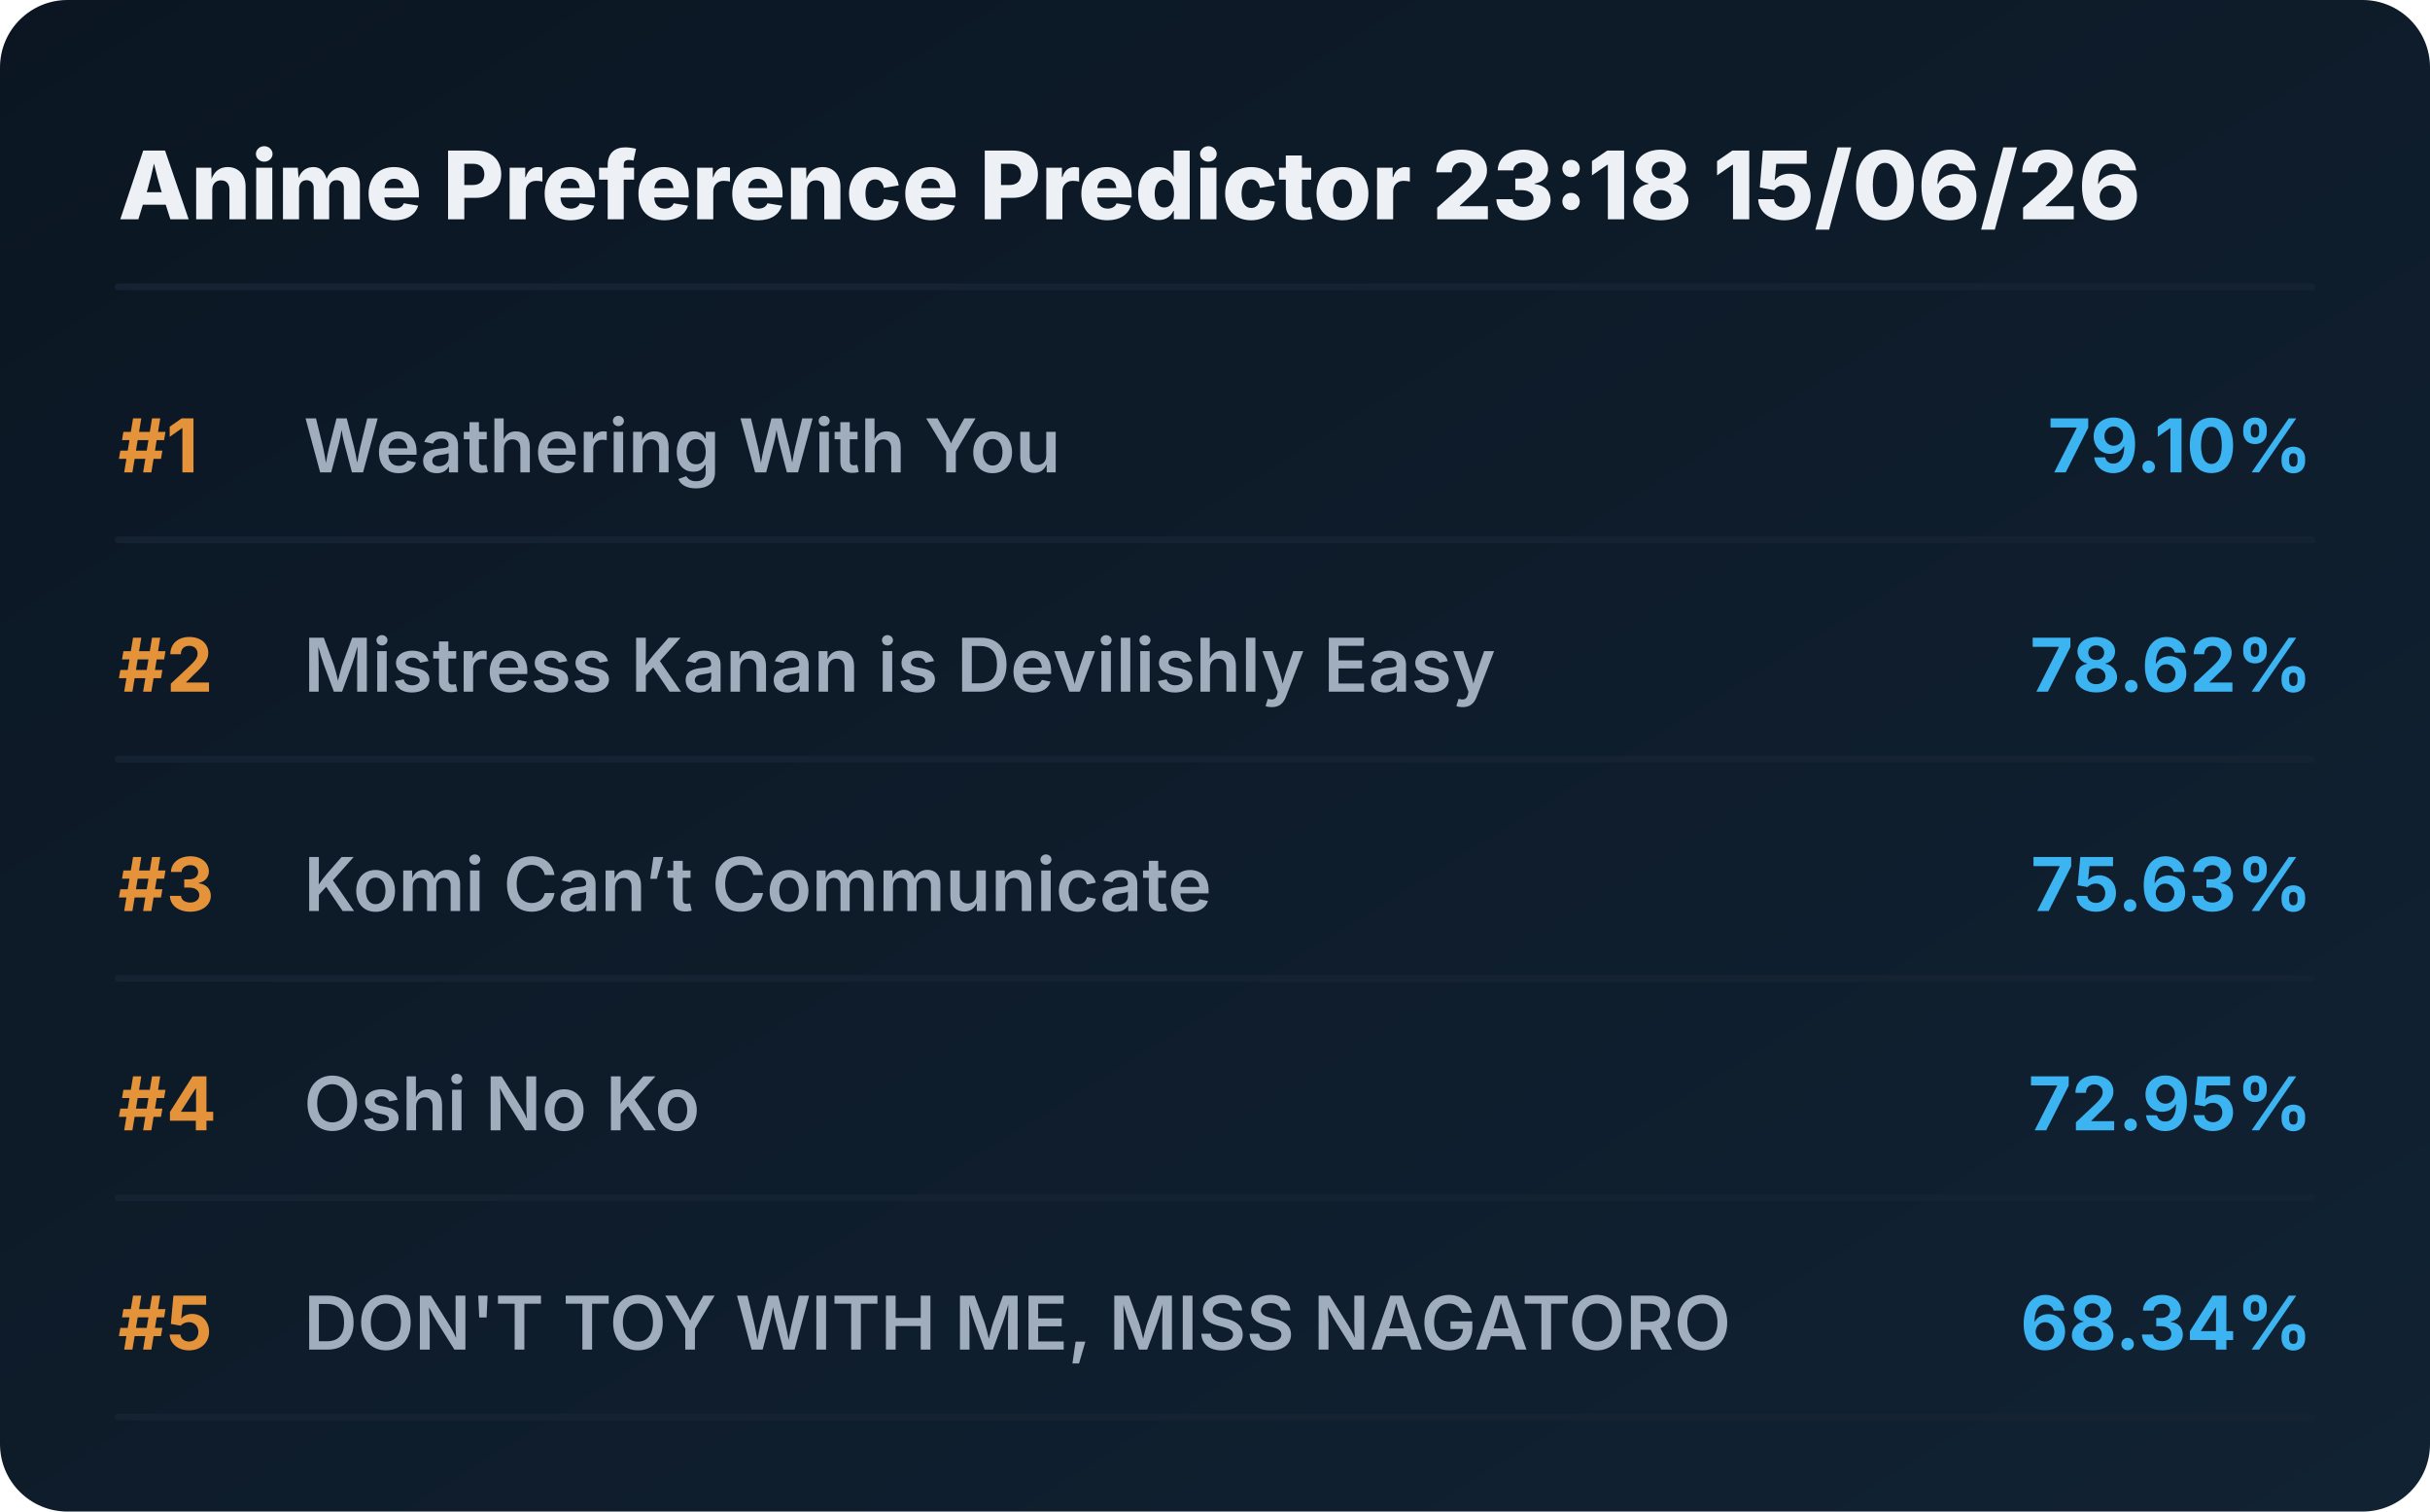
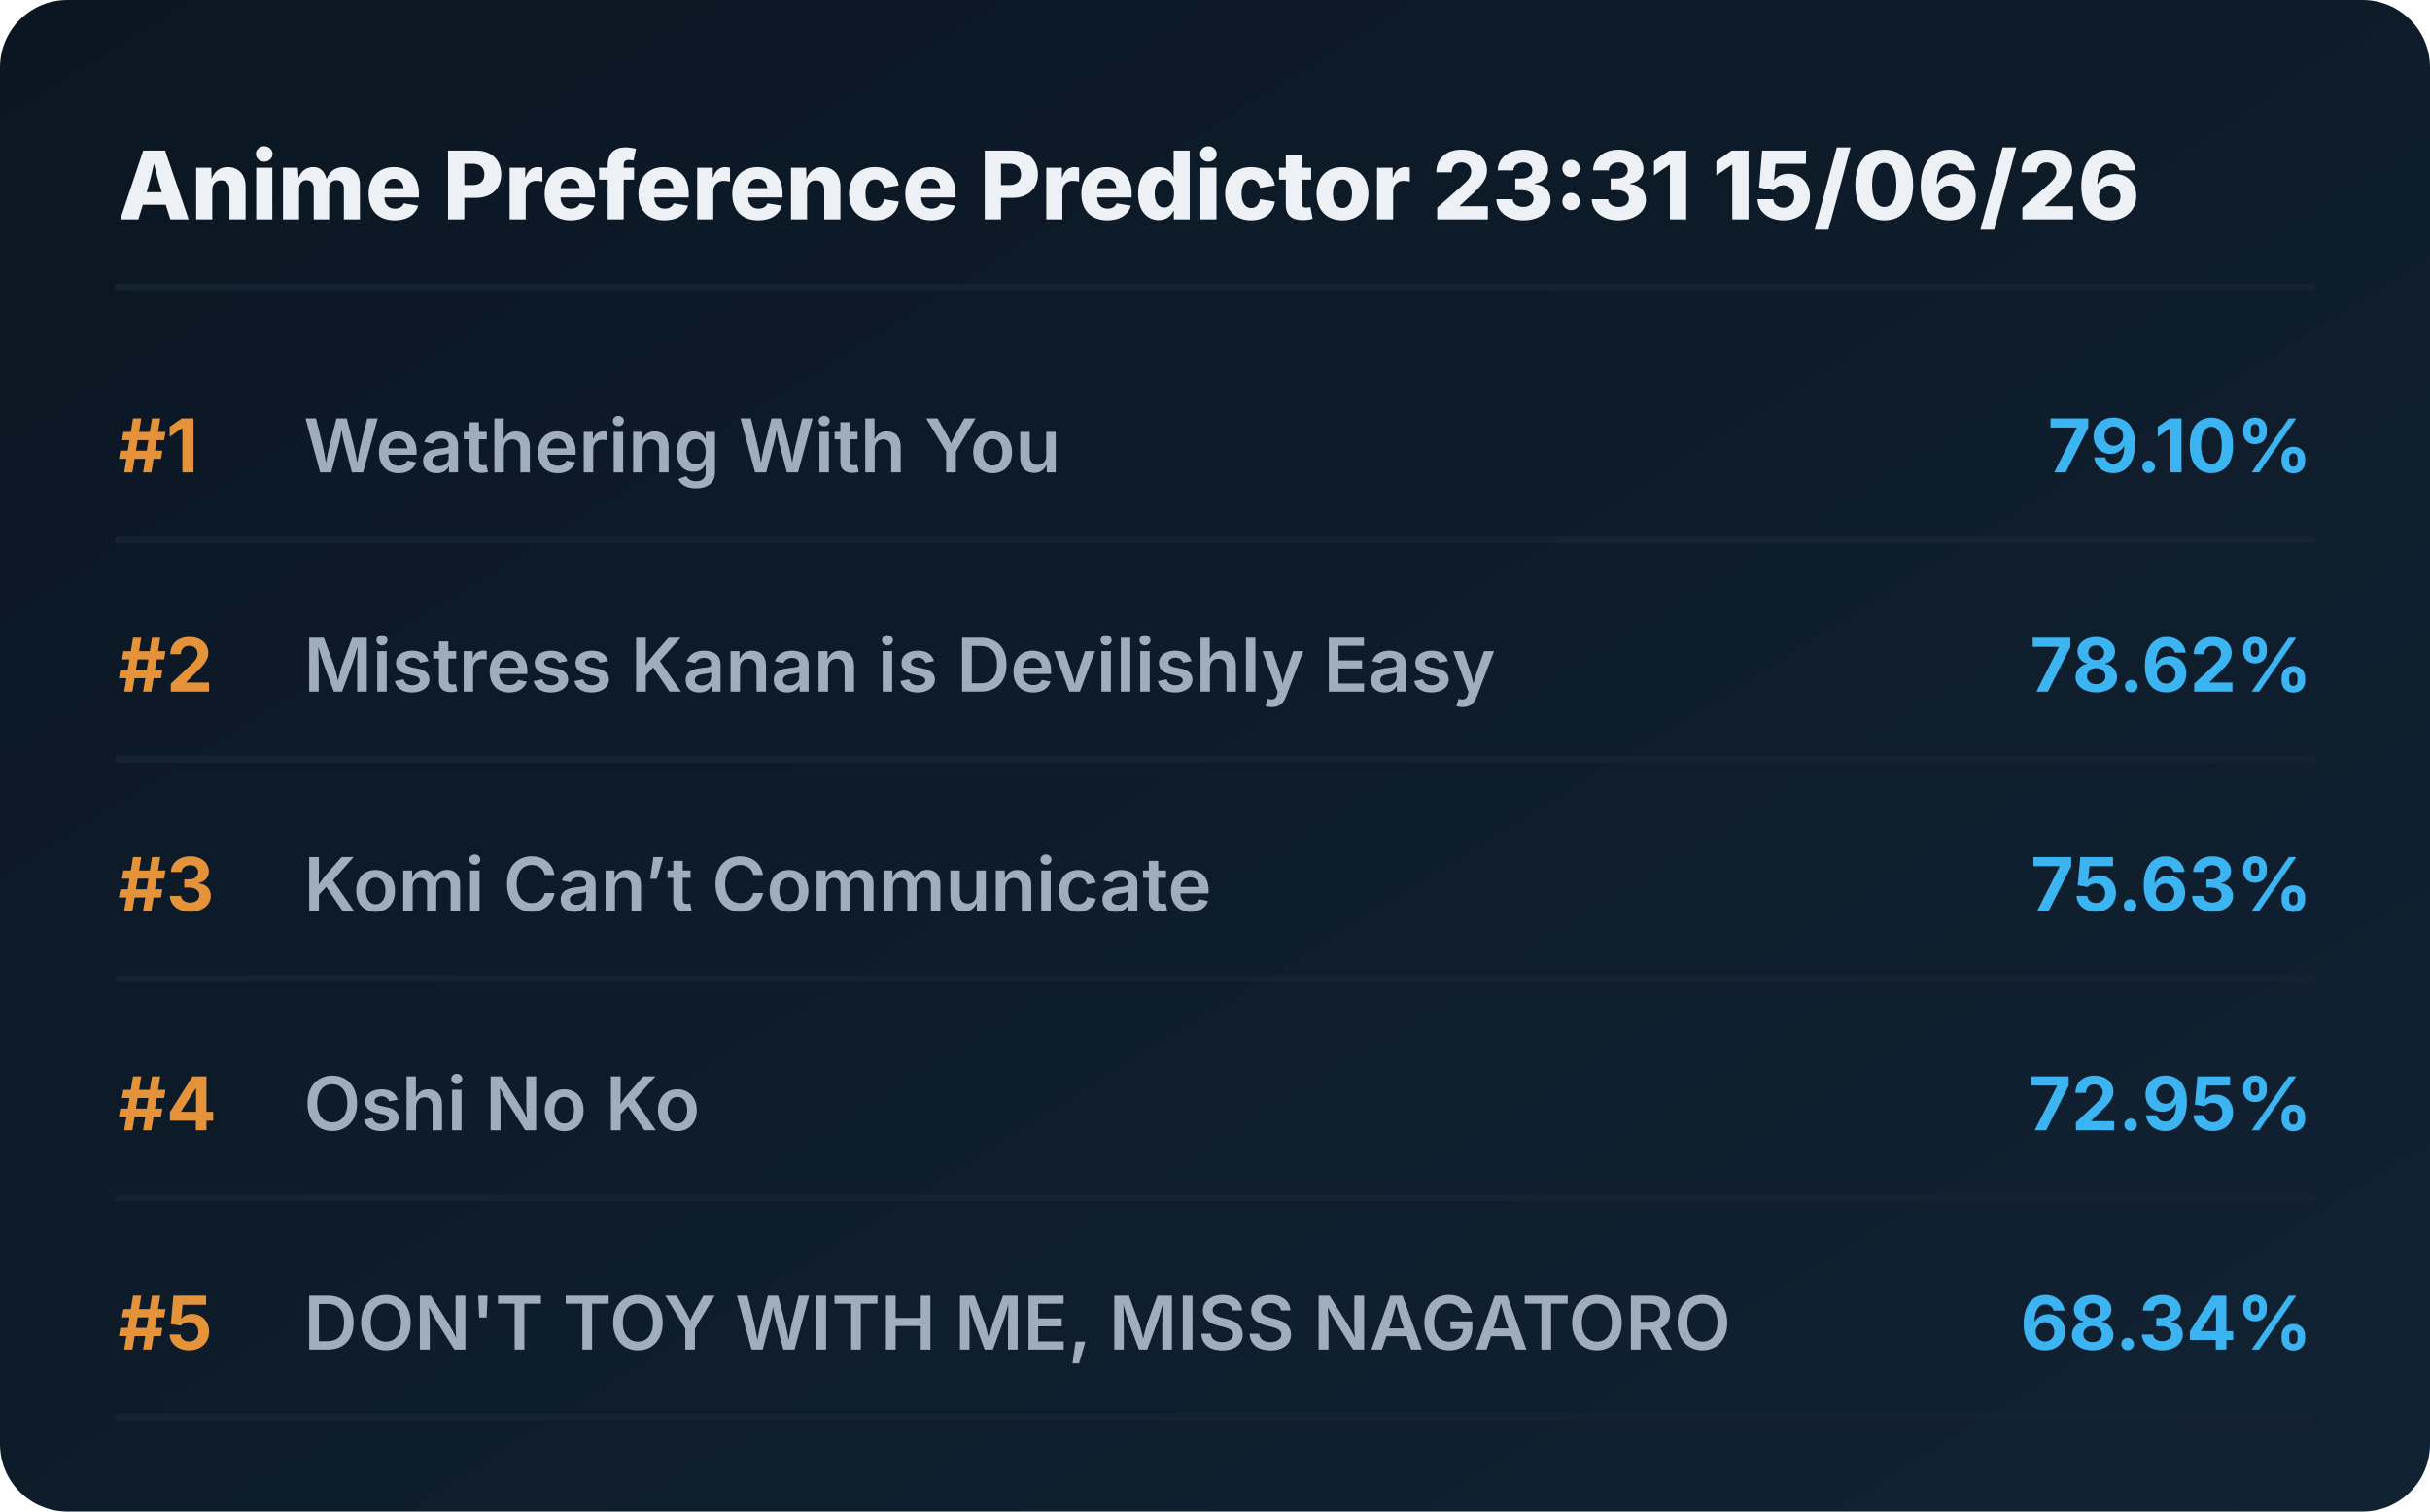
<svg xmlns="http://www.w3.org/2000/svg" viewBox="0 0 720 448" preserveAspectRatio="xMidYMid meet" style="width: 100%; height: auto; max-width: 720px;">
  <defs>
    <linearGradient id="boxGrad" x1="0%" y1="0%" x2="100%" y2="100%">
      <stop offset="0%" stop-color="#0b1622" />
      <stop offset="100%" stop-color="#112233" />
    </linearGradient>
    <clipPath id="titleClip">
      <rect x="90" y="0" width="510" height="100%" />
    </clipPath>
  </defs>
  <style>
    .bg { fill: url(#boxGrad); rx: 20px; }
    .header { font-family: 'Overpass', 'Inter', system-ui, sans-serif; font-weight: 800; font-size: 28px; fill: #edf1f5; }
    .rank { font-family: 'Overpass', 'Inter', system-ui, sans-serif; font-weight: 700; font-size: 22px; fill: #e5933a; }
    .title { font-family: 'Overpass', 'Inter', system-ui, sans-serif; font-weight: 600; font-size: 22px; fill: #9fadbd; }
    .score { font-family: 'Overpass', 'Inter', system-ui, sans-serif; font-weight: 700; font-size: 22px; fill: #3db4f2; }
    .line { stroke: #152232; stroke-width: 2; stroke-linecap: round; }
  </style>
  <rect class="bg" width="720" height="448" />
-   <text x="35" y="65" class="header">Anime Preference Predictor 23:18 15/06/26</text>
+   <text x="35" y="65" class="header">Anime Preference Predictor 23:31 15/06/26</text>
  <line x1="35" y1="85" x2="685" y2="85" class="line" />
  <g transform="translate(0, 0)">
    <text x="35" y="140" class="rank">#1</text>
    <text x="90" y="140" class="title">Weathering With You</text>
    <text x="685" y="140" class="score" text-anchor="end">79.10%</text>
    <line x1="35" y1="160" x2="685" y2="160" class="line" />
  </g>
  <g transform="translate(0, 65)">
    <text x="35" y="140" class="rank">#2</text>
    <text x="90" y="140" class="title">Mistress Kanan is Devilishly Easy</text>
    <text x="685" y="140" class="score" text-anchor="end">78.62%</text>
    <line x1="35" y1="160" x2="685" y2="160" class="line" />
  </g>
  <g transform="translate(0, 130)">
    <text x="35" y="140" class="rank">#3</text>
    <text x="90" y="140" class="title">Komi Can’t Communicate</text>
    <text x="685" y="140" class="score" text-anchor="end">75.63%</text>
    <line x1="35" y1="160" x2="685" y2="160" class="line" />
  </g>
  <g transform="translate(0, 195)">
    <text x="35" y="140" class="rank">#4</text>
    <text x="90" y="140" class="title">Oshi No Ko</text>
    <text x="685" y="140" class="score" text-anchor="end">72.95%</text>
    <line x1="35" y1="160" x2="685" y2="160" class="line" />
  </g>
  <g transform="translate(0, 260)">
    <text x="35" y="140" class="rank">#5</text>
    <text x="90" y="140" class="title">DON'T TOY WITH ME, MISS NAGATORO</text>
    <text x="685" y="140" class="score" text-anchor="end">68.34%</text>
    <line x1="35" y1="160" x2="685" y2="160" class="line" />
  </g>
</svg>
